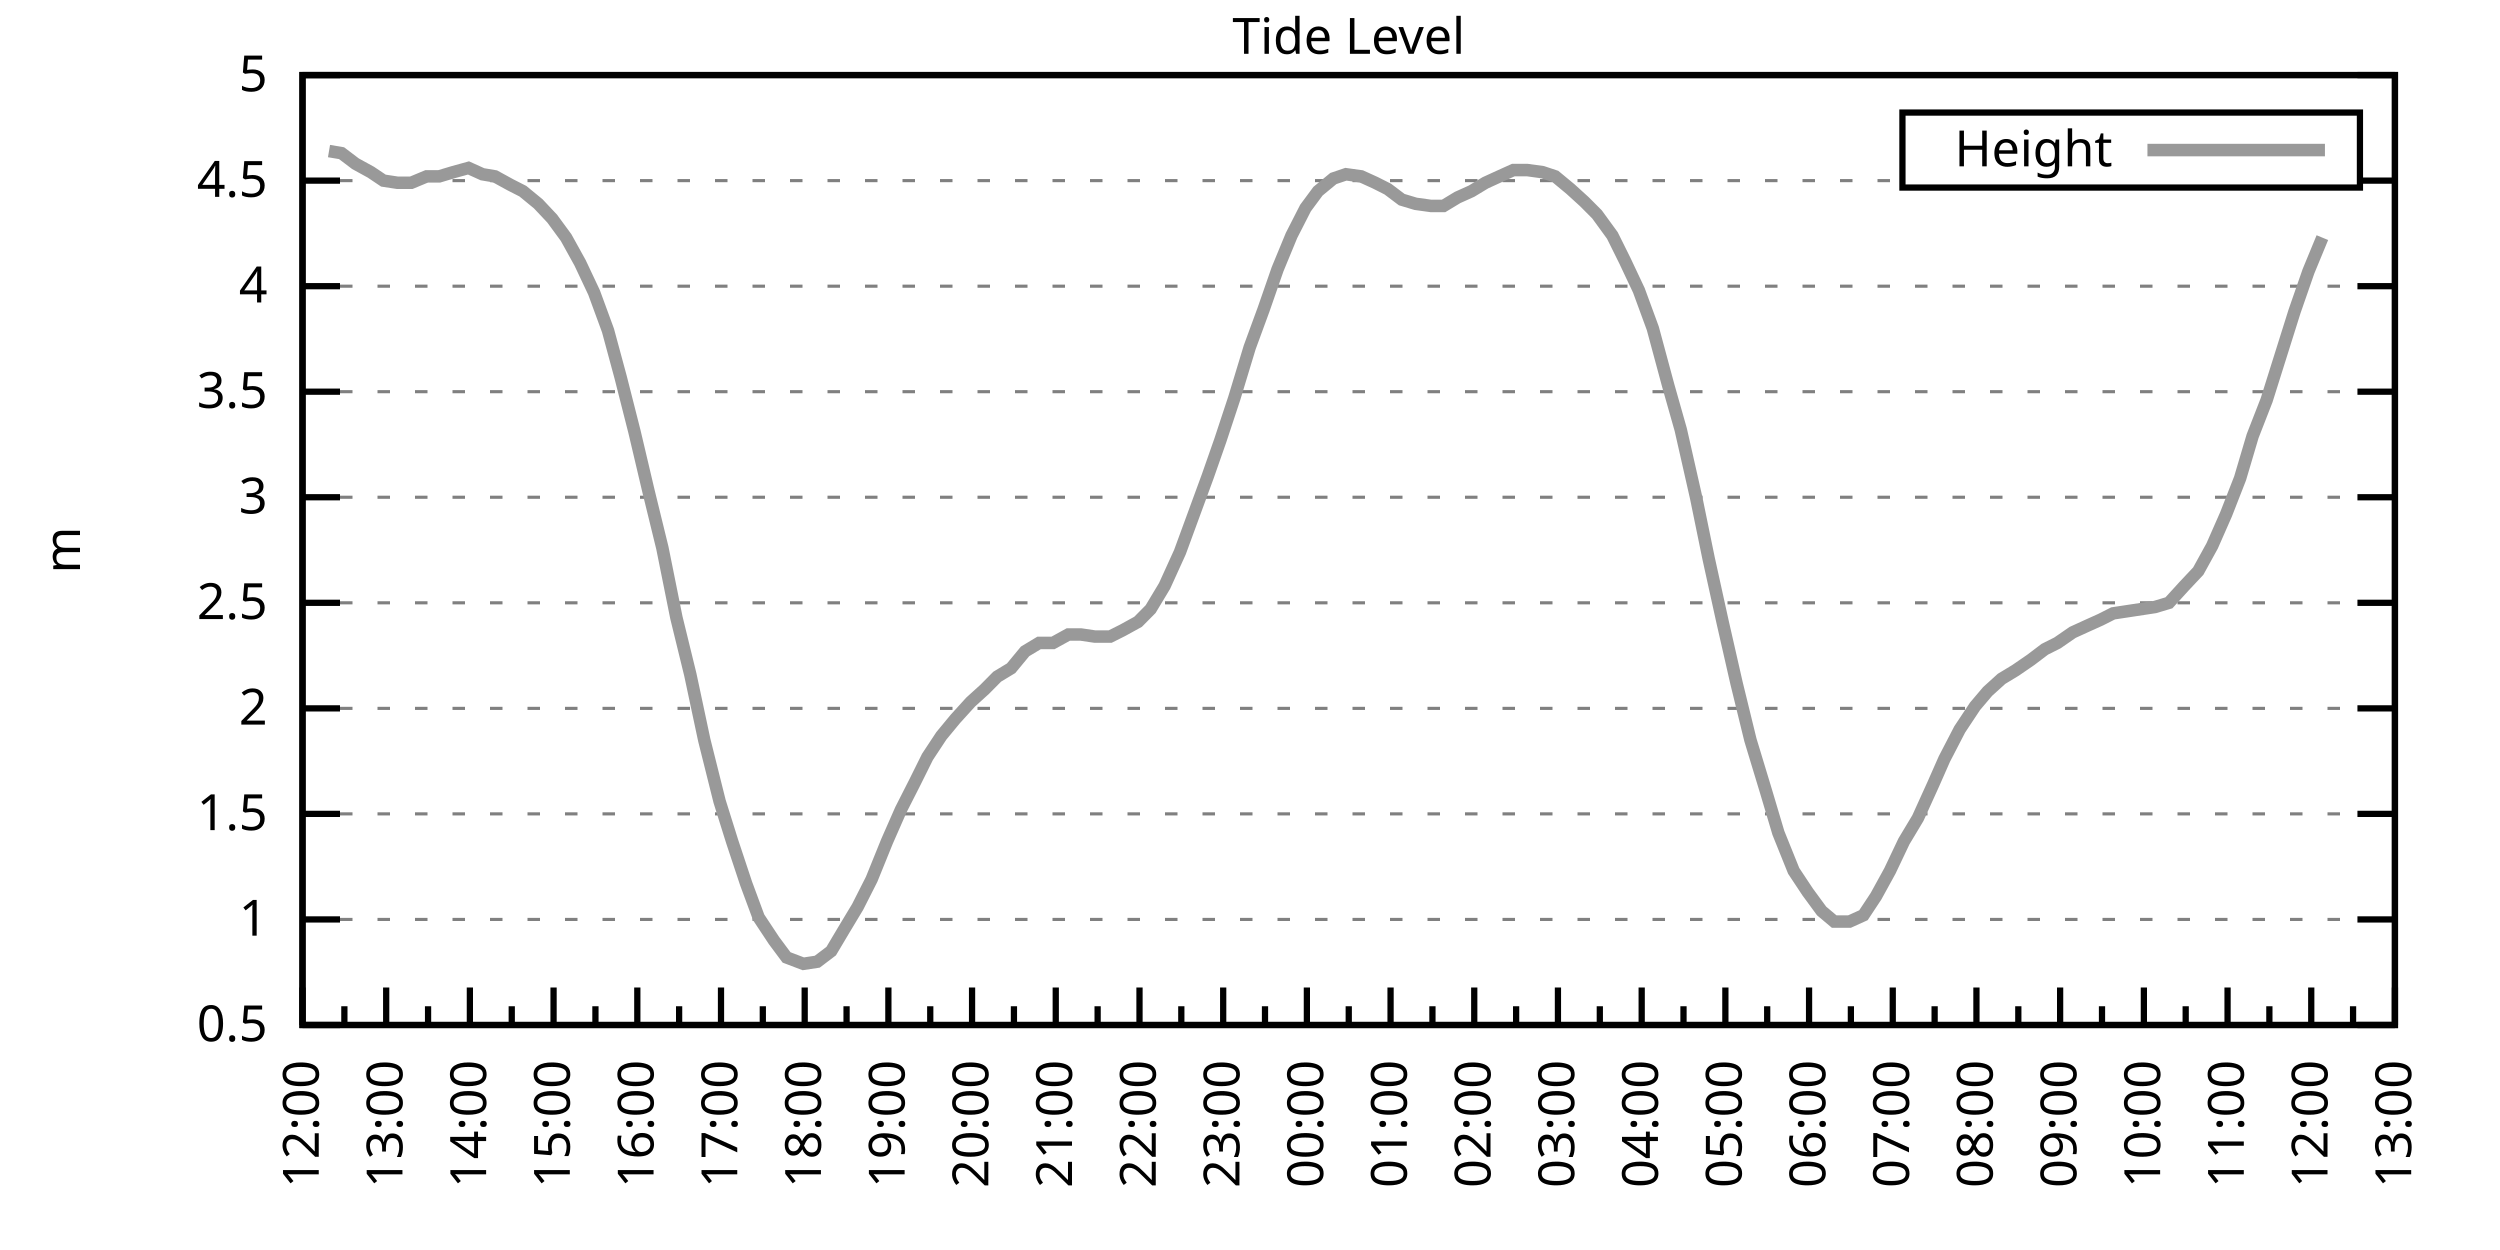
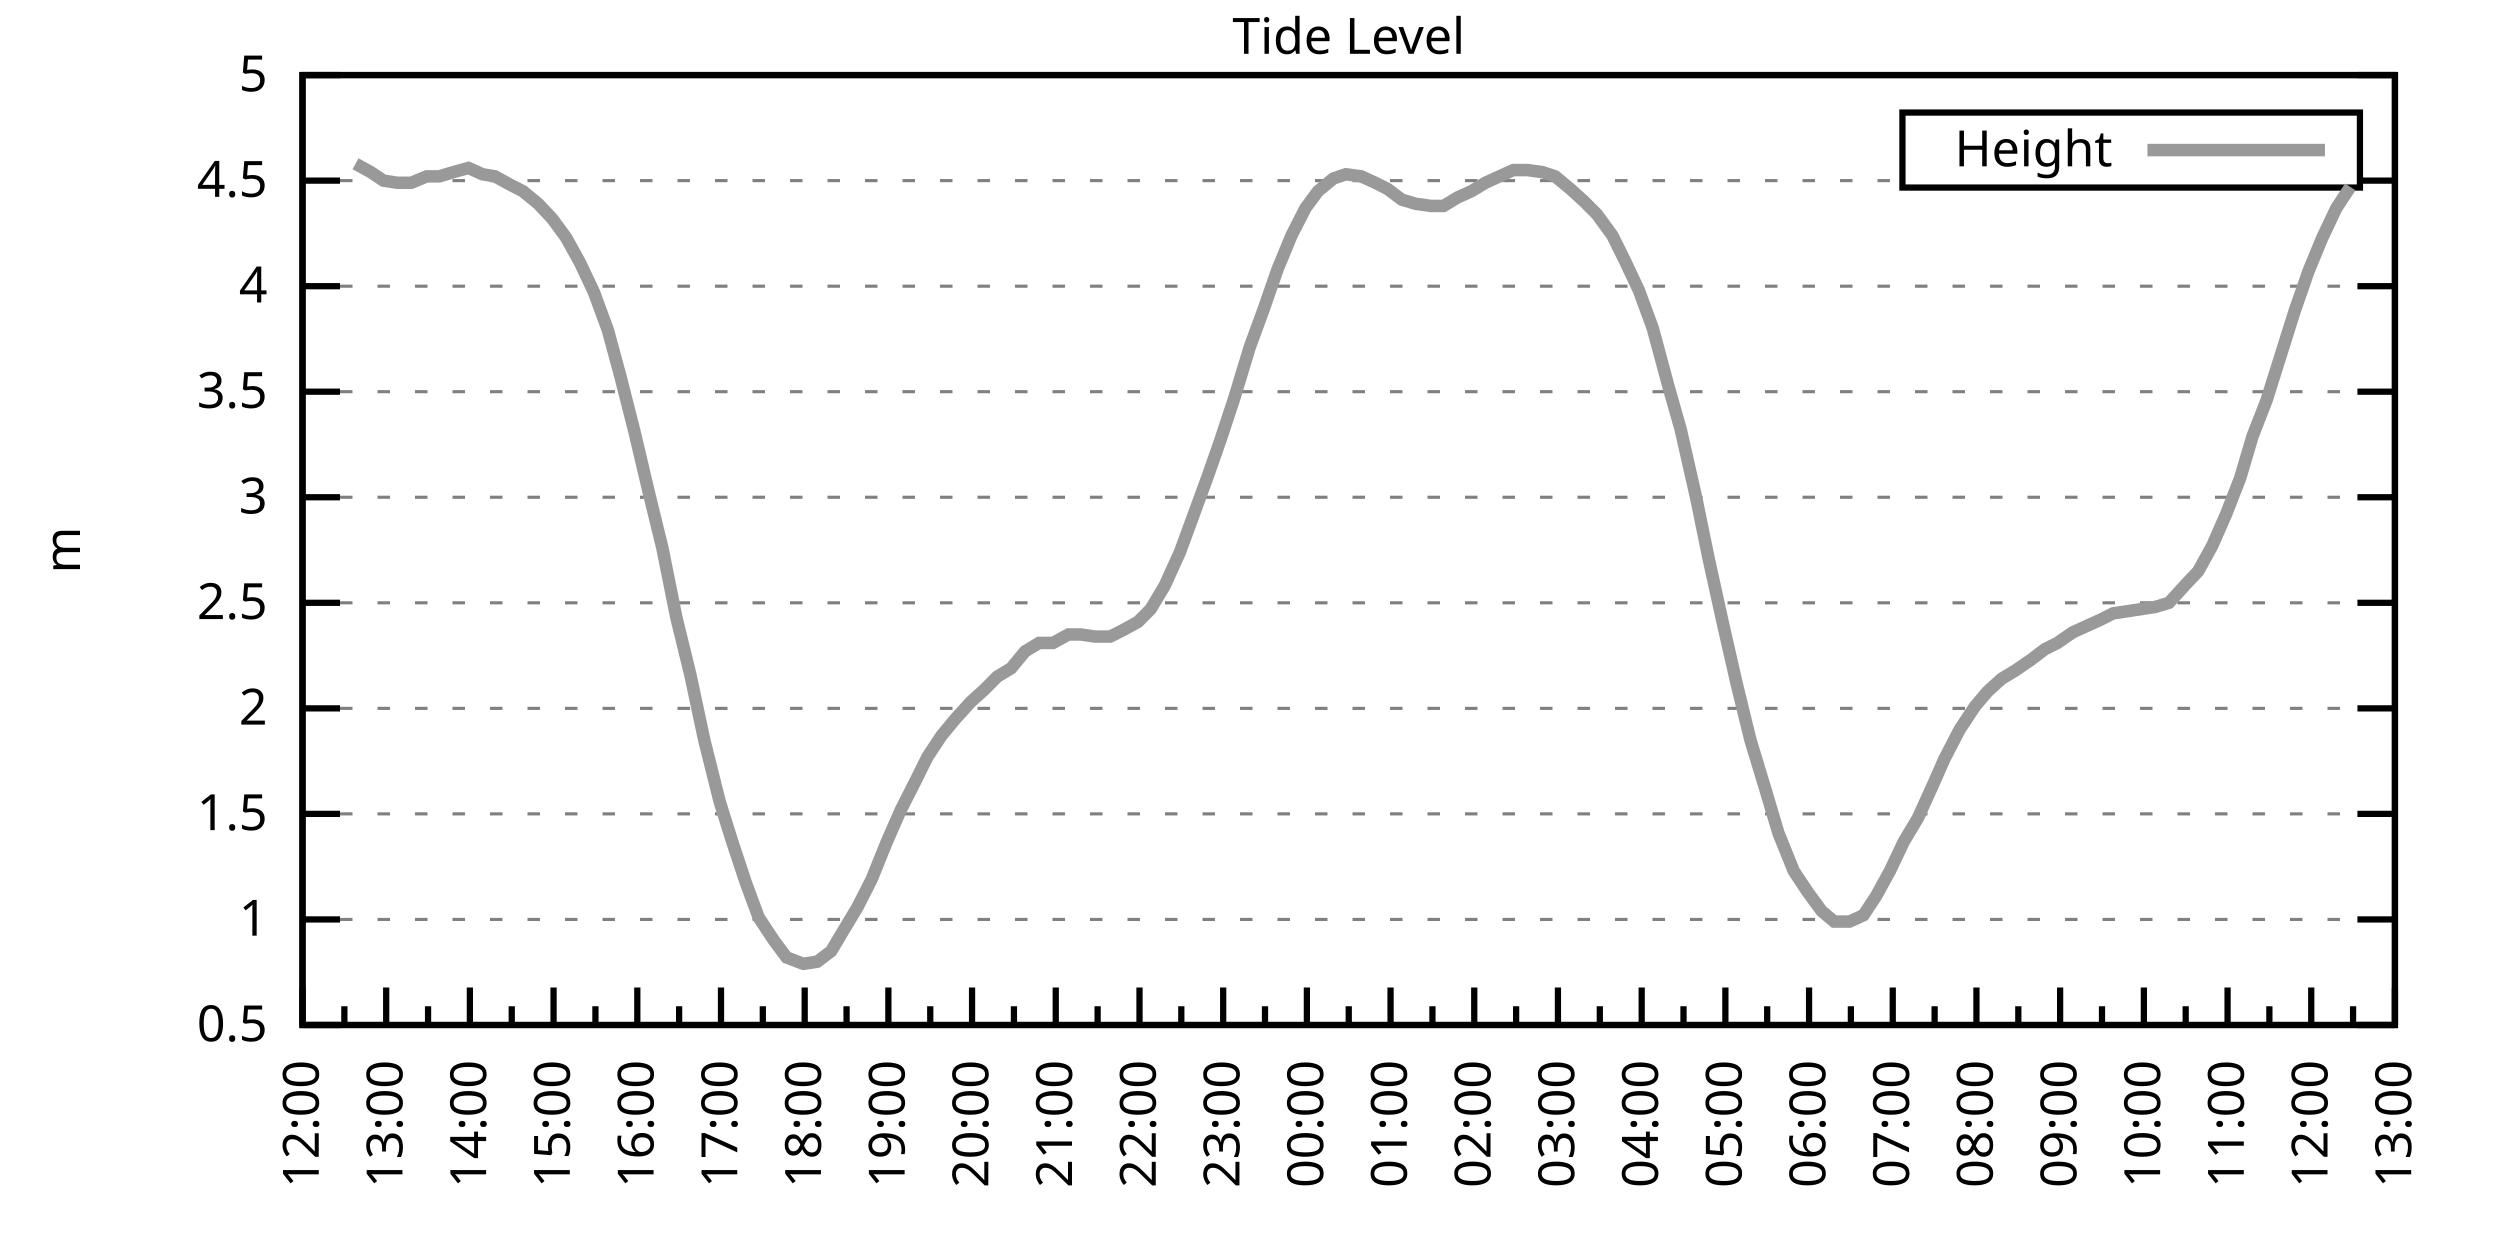
<svg xmlns="http://www.w3.org/2000/svg" xmlns:xlink="http://www.w3.org/1999/xlink" width="400" height="200" viewBox="0 0 400 200">
  <g id="gnuplot_canvas">
    <rect x="0" y="0" width="400" height="200" fill="none" />
    <defs>
      <circle id="gpDot" r="0.5" stroke-width="0.5" stroke="currentColor" />
      <path id="gpPt0" stroke-width="0.333" stroke="currentColor" d="M-1,0 h2 M0,-1 v2" />
      <path id="gpPt1" stroke-width="0.333" stroke="currentColor" d="M-1,-1 L1,1 M1,-1 L-1,1" />
      <path id="gpPt2" stroke-width="0.333" stroke="currentColor" d="M-1,0 L1,0 M0,-1 L0,1 M-1,-1 L1,1 M-1,1 L1,-1" />
      <rect id="gpPt3" stroke-width="0.333" stroke="currentColor" x="-1" y="-1" width="2" height="2" />
      <rect id="gpPt4" stroke-width="0.333" stroke="currentColor" fill="currentColor" x="-1" y="-1" width="2" height="2" />
      <circle id="gpPt5" stroke-width="0.333" stroke="currentColor" cx="0" cy="0" r="1" />
      <use xlink:href="#gpPt5" id="gpPt6" fill="currentColor" stroke="none" />
      <path id="gpPt7" stroke-width="0.333" stroke="currentColor" d="M0,-1.33 L-1.33,0.67 L1.33,0.67 z" />
      <use xlink:href="#gpPt7" id="gpPt8" fill="currentColor" stroke="none" />
      <use xlink:href="#gpPt7" id="gpPt9" stroke="currentColor" transform="rotate(180)" />
      <use xlink:href="#gpPt9" id="gpPt10" fill="currentColor" stroke="none" />
      <use xlink:href="#gpPt3" id="gpPt11" stroke="currentColor" transform="rotate(45)" />
      <use xlink:href="#gpPt11" id="gpPt12" fill="currentColor" stroke="none" />
      <path id="gpPt13" stroke-width="0.333" stroke="currentColor" d="M0,1.330 L1.265,0.411 L0.782,-1.067 L-0.782,-1.076 L-1.265,0.411 z" />
      <use xlink:href="#gpPt13" id="gpPt14" fill="currentColor" stroke="none" />
      <filter id="textbox" filterUnits="objectBoundingBox" x="0" y="0" height="1" width="1">
        <feFlood flood-color="white" flood-opacity="1" result="bgnd" />
        <feComposite in="SourceGraphic" in2="bgnd" operator="atop" />
      </filter>
      <filter id="greybox" filterUnits="objectBoundingBox" x="0" y="0" height="1" width="1">
        <feFlood flood-color="lightgrey" flood-opacity="1" result="grey" />
        <feComposite in="SourceGraphic" in2="grey" operator="atop" />
      </filter>
    </defs>
    <g fill="none" color="white" stroke="currentColor" stroke-width="1.00" stroke-linecap="butt" stroke-linejoin="miter">
</g>
    <g fill="none" color="black" stroke="currentColor" stroke-width="1.00" stroke-linecap="butt" stroke-linejoin="miter">
      <g stroke="none" shape-rendering="crispEdges">
        <polygon fill="rgb(255, 255, 255)" points="48.40,164.00 383.18,164.00 383.18,12.02 48.40,12.02 " />
      </g>
    </g>
    <g fill="none" color="black" stroke="currentColor" stroke-width="1.00" stroke-linecap="butt" stroke-linejoin="miter">
</g>
    <g fill="none" color="black" stroke="black" stroke-width="0.50" stroke-linecap="butt" stroke-linejoin="miter">
</g>
    <g fill="none" color="gray" stroke="currentColor" stroke-width="0.50" stroke-linecap="butt" stroke-linejoin="miter">
      <path stroke="gray" stroke-dasharray="2,4" class="gridline" d="M48.40,164.00 L383.19,164.00  " />
    </g>
    <g fill="none" color="gray" stroke="gray" stroke-width="1.00" stroke-linecap="butt" stroke-linejoin="miter">
</g>
    <g fill="none" color="black" stroke="currentColor" stroke-width="1.00" stroke-linecap="butt" stroke-linejoin="miter">
      <path stroke="black" d="M48.40,164.00 L54.40,164.00 M383.19,164.00 L377.19,164.00  " />
      <g transform="translate(42.80,166.60)" stroke="none" fill="black" font-family="Sans" font-size="8.00" text-anchor="end">
        <text>
          <tspan font-family="Sans"> 0.5</tspan>
        </text>
      </g>
    </g>
    <g fill="none" color="black" stroke="currentColor" stroke-width="1.00" stroke-linecap="butt" stroke-linejoin="miter">
</g>
    <g fill="none" color="black" stroke="black" stroke-width="0.50" stroke-linecap="butt" stroke-linejoin="miter">
</g>
    <g fill="none" color="gray" stroke="currentColor" stroke-width="0.50" stroke-linecap="butt" stroke-linejoin="miter">
      <path stroke="gray" stroke-dasharray="2,4" class="gridline" d="M48.40,147.11 L383.19,147.11  " />
    </g>
    <g fill="none" color="gray" stroke="gray" stroke-width="1.00" stroke-linecap="butt" stroke-linejoin="miter">
</g>
    <g fill="none" color="black" stroke="currentColor" stroke-width="1.00" stroke-linecap="butt" stroke-linejoin="miter">
      <path stroke="black" d="M48.40,147.11 L54.40,147.11 M383.19,147.11 L377.19,147.11  " />
      <g transform="translate(42.80,149.71)" stroke="none" fill="black" font-family="Sans" font-size="8.00" text-anchor="end">
        <text>
          <tspan font-family="Sans"> 1</tspan>
        </text>
      </g>
    </g>
    <g fill="none" color="black" stroke="currentColor" stroke-width="1.00" stroke-linecap="butt" stroke-linejoin="miter">
</g>
    <g fill="none" color="black" stroke="black" stroke-width="0.50" stroke-linecap="butt" stroke-linejoin="miter">
</g>
    <g fill="none" color="gray" stroke="currentColor" stroke-width="0.50" stroke-linecap="butt" stroke-linejoin="miter">
      <path stroke="gray" stroke-dasharray="2,4" class="gridline" d="M48.40,130.22 L383.19,130.22  " />
    </g>
    <g fill="none" color="gray" stroke="gray" stroke-width="1.00" stroke-linecap="butt" stroke-linejoin="miter">
</g>
    <g fill="none" color="black" stroke="currentColor" stroke-width="1.00" stroke-linecap="butt" stroke-linejoin="miter">
      <path stroke="black" d="M48.40,130.22 L54.40,130.22 M383.19,130.22 L377.19,130.22  " />
      <g transform="translate(42.80,132.82)" stroke="none" fill="black" font-family="Sans" font-size="8.00" text-anchor="end">
        <text>
          <tspan font-family="Sans"> 1.5</tspan>
        </text>
      </g>
    </g>
    <g fill="none" color="black" stroke="currentColor" stroke-width="1.00" stroke-linecap="butt" stroke-linejoin="miter">
</g>
    <g fill="none" color="black" stroke="black" stroke-width="0.50" stroke-linecap="butt" stroke-linejoin="miter">
</g>
    <g fill="none" color="gray" stroke="currentColor" stroke-width="0.50" stroke-linecap="butt" stroke-linejoin="miter">
      <path stroke="gray" stroke-dasharray="2,4" class="gridline" d="M48.40,113.34 L383.19,113.34  " />
    </g>
    <g fill="none" color="gray" stroke="gray" stroke-width="1.00" stroke-linecap="butt" stroke-linejoin="miter">
</g>
    <g fill="none" color="black" stroke="currentColor" stroke-width="1.00" stroke-linecap="butt" stroke-linejoin="miter">
      <path stroke="black" d="M48.40,113.34 L54.40,113.34 M383.19,113.34 L377.19,113.34  " />
      <g transform="translate(42.80,115.94)" stroke="none" fill="black" font-family="Sans" font-size="8.00" text-anchor="end">
        <text>
          <tspan font-family="Sans"> 2</tspan>
        </text>
      </g>
    </g>
    <g fill="none" color="black" stroke="currentColor" stroke-width="1.00" stroke-linecap="butt" stroke-linejoin="miter">
</g>
    <g fill="none" color="black" stroke="black" stroke-width="0.50" stroke-linecap="butt" stroke-linejoin="miter">
</g>
    <g fill="none" color="gray" stroke="currentColor" stroke-width="0.50" stroke-linecap="butt" stroke-linejoin="miter">
      <path stroke="gray" stroke-dasharray="2,4" class="gridline" d="M48.40,96.45 L383.19,96.45  " />
    </g>
    <g fill="none" color="gray" stroke="gray" stroke-width="1.00" stroke-linecap="butt" stroke-linejoin="miter">
</g>
    <g fill="none" color="black" stroke="currentColor" stroke-width="1.00" stroke-linecap="butt" stroke-linejoin="miter">
      <path stroke="black" d="M48.40,96.45 L54.40,96.45 M383.19,96.45 L377.19,96.45  " />
      <g transform="translate(42.80,99.05)" stroke="none" fill="black" font-family="Sans" font-size="8.00" text-anchor="end">
        <text>
          <tspan font-family="Sans"> 2.5</tspan>
        </text>
      </g>
    </g>
    <g fill="none" color="black" stroke="currentColor" stroke-width="1.00" stroke-linecap="butt" stroke-linejoin="miter">
</g>
    <g fill="none" color="black" stroke="black" stroke-width="0.50" stroke-linecap="butt" stroke-linejoin="miter">
</g>
    <g fill="none" color="gray" stroke="currentColor" stroke-width="0.50" stroke-linecap="butt" stroke-linejoin="miter">
      <path stroke="gray" stroke-dasharray="2,4" class="gridline" d="M48.40,79.56 L383.19,79.56  " />
    </g>
    <g fill="none" color="gray" stroke="gray" stroke-width="1.00" stroke-linecap="butt" stroke-linejoin="miter">
</g>
    <g fill="none" color="black" stroke="currentColor" stroke-width="1.00" stroke-linecap="butt" stroke-linejoin="miter">
      <path stroke="black" d="M48.40,79.56 L54.40,79.56 M383.19,79.56 L377.19,79.56  " />
      <g transform="translate(42.80,82.16)" stroke="none" fill="black" font-family="Sans" font-size="8.00" text-anchor="end">
        <text>
          <tspan font-family="Sans"> 3</tspan>
        </text>
      </g>
    </g>
    <g fill="none" color="black" stroke="currentColor" stroke-width="1.00" stroke-linecap="butt" stroke-linejoin="miter">
</g>
    <g fill="none" color="black" stroke="black" stroke-width="0.50" stroke-linecap="butt" stroke-linejoin="miter">
</g>
    <g fill="none" color="gray" stroke="currentColor" stroke-width="0.50" stroke-linecap="butt" stroke-linejoin="miter">
      <path stroke="gray" stroke-dasharray="2,4" class="gridline" d="M48.40,62.67 L383.19,62.67  " />
    </g>
    <g fill="none" color="gray" stroke="gray" stroke-width="1.00" stroke-linecap="butt" stroke-linejoin="miter">
</g>
    <g fill="none" color="black" stroke="currentColor" stroke-width="1.00" stroke-linecap="butt" stroke-linejoin="miter">
      <path stroke="black" d="M48.40,62.67 L54.40,62.67 M383.19,62.67 L377.19,62.67  " />
      <g transform="translate(42.80,65.27)" stroke="none" fill="black" font-family="Sans" font-size="8.00" text-anchor="end">
        <text>
          <tspan font-family="Sans"> 3.5</tspan>
        </text>
      </g>
    </g>
    <g fill="none" color="black" stroke="currentColor" stroke-width="1.00" stroke-linecap="butt" stroke-linejoin="miter">
</g>
    <g fill="none" color="black" stroke="black" stroke-width="0.50" stroke-linecap="butt" stroke-linejoin="miter">
</g>
    <g fill="none" color="gray" stroke="currentColor" stroke-width="0.50" stroke-linecap="butt" stroke-linejoin="miter">
      <path stroke="gray" stroke-dasharray="2,4" class="gridline" d="M48.40,45.79 L383.19,45.79  " />
    </g>
    <g fill="none" color="gray" stroke="gray" stroke-width="1.00" stroke-linecap="butt" stroke-linejoin="miter">
</g>
    <g fill="none" color="black" stroke="currentColor" stroke-width="1.00" stroke-linecap="butt" stroke-linejoin="miter">
      <path stroke="black" d="M48.40,45.79 L54.40,45.79 M383.19,45.79 L377.19,45.79  " />
      <g transform="translate(42.80,48.39)" stroke="none" fill="black" font-family="Sans" font-size="8.00" text-anchor="end">
        <text>
          <tspan font-family="Sans"> 4</tspan>
        </text>
      </g>
    </g>
    <g fill="none" color="black" stroke="currentColor" stroke-width="1.00" stroke-linecap="butt" stroke-linejoin="miter">
</g>
    <g fill="none" color="black" stroke="black" stroke-width="0.50" stroke-linecap="butt" stroke-linejoin="miter">
</g>
    <g fill="none" color="gray" stroke="currentColor" stroke-width="0.50" stroke-linecap="butt" stroke-linejoin="miter">
      <path stroke="gray" stroke-dasharray="2,4" class="gridline" d="M48.40,28.90 L304.39,28.90 M377.59,28.90 L383.19,28.90  " />
    </g>
    <g fill="none" color="gray" stroke="gray" stroke-width="1.00" stroke-linecap="butt" stroke-linejoin="miter">
</g>
    <g fill="none" color="black" stroke="currentColor" stroke-width="1.00" stroke-linecap="butt" stroke-linejoin="miter">
      <path stroke="black" d="M48.40,28.90 L54.40,28.90 M383.19,28.90 L377.19,28.90  " />
      <g transform="translate(42.80,31.50)" stroke="none" fill="black" font-family="Sans" font-size="8.00" text-anchor="end">
        <text>
          <tspan font-family="Sans"> 4.5</tspan>
        </text>
      </g>
    </g>
    <g fill="none" color="black" stroke="currentColor" stroke-width="1.00" stroke-linecap="butt" stroke-linejoin="miter">
</g>
    <g fill="none" color="black" stroke="black" stroke-width="0.50" stroke-linecap="butt" stroke-linejoin="miter">
</g>
    <g fill="none" color="gray" stroke="currentColor" stroke-width="0.50" stroke-linecap="butt" stroke-linejoin="miter">
      <path stroke="gray" stroke-dasharray="2,4" class="gridline" d="M48.40,12.01 L383.19,12.01  " />
    </g>
    <g fill="none" color="gray" stroke="gray" stroke-width="1.00" stroke-linecap="butt" stroke-linejoin="miter">
</g>
    <g fill="none" color="black" stroke="currentColor" stroke-width="1.00" stroke-linecap="butt" stroke-linejoin="miter">
      <path stroke="black" d="M48.40,12.01 L54.40,12.01 M383.19,12.01 L377.19,12.01  " />
      <g transform="translate(42.80,14.61)" stroke="none" fill="black" font-family="Sans" font-size="8.00" text-anchor="end">
        <text>
          <tspan font-family="Sans"> 5</tspan>
        </text>
      </g>
    </g>
    <g fill="none" color="black" stroke="currentColor" stroke-width="1.00" stroke-linecap="butt" stroke-linejoin="miter">
      <path stroke="black" d="M48.40,164.00 L48.40,158.00  " />
      <g transform="translate(51.00,169.60) rotate(270)" stroke="none" fill="black" font-family="Sans" font-size="8.00" text-anchor="end">
        <text>
          <tspan font-family="Sans">12:00</tspan>
        </text>
      </g>
    </g>
    <g fill="none" color="black" stroke="currentColor" stroke-width="1.00" stroke-linecap="butt" stroke-linejoin="miter">
      <path stroke="black" d="M55.10,164.00 L55.10,161.00 M61.79,164.00 L61.79,158.00  " />
      <g transform="translate(64.39,169.60) rotate(270)" stroke="none" fill="black" font-family="Sans" font-size="8.00" text-anchor="end">
        <text>
          <tspan font-family="Sans">13:00</tspan>
        </text>
      </g>
    </g>
    <g fill="none" color="black" stroke="currentColor" stroke-width="1.00" stroke-linecap="butt" stroke-linejoin="miter">
      <path stroke="black" d="M68.49,164.00 L68.49,161.00 M75.18,164.00 L75.18,158.00  " />
      <g transform="translate(77.78,169.60) rotate(270)" stroke="none" fill="black" font-family="Sans" font-size="8.00" text-anchor="end">
        <text>
          <tspan font-family="Sans">14:00</tspan>
        </text>
      </g>
    </g>
    <g fill="none" color="black" stroke="currentColor" stroke-width="1.00" stroke-linecap="butt" stroke-linejoin="miter">
      <path stroke="black" d="M81.88,164.00 L81.88,161.00 M88.57,164.00 L88.57,158.00  " />
      <g transform="translate(91.17,169.60) rotate(270)" stroke="none" fill="black" font-family="Sans" font-size="8.00" text-anchor="end">
        <text>
          <tspan font-family="Sans">15:00</tspan>
        </text>
      </g>
    </g>
    <g fill="none" color="black" stroke="currentColor" stroke-width="1.00" stroke-linecap="butt" stroke-linejoin="miter">
      <path stroke="black" d="M95.27,164.00 L95.27,161.00 M101.97,164.00 L101.97,158.00  " />
      <g transform="translate(104.57,169.60) rotate(270)" stroke="none" fill="black" font-family="Sans" font-size="8.00" text-anchor="end">
        <text>
          <tspan font-family="Sans">16:00</tspan>
        </text>
      </g>
    </g>
    <g fill="none" color="black" stroke="currentColor" stroke-width="1.00" stroke-linecap="butt" stroke-linejoin="miter">
      <path stroke="black" d="M108.66,164.00 L108.66,161.00 M115.36,164.00 L115.36,158.00  " />
      <g transform="translate(117.96,169.60) rotate(270)" stroke="none" fill="black" font-family="Sans" font-size="8.00" text-anchor="end">
        <text>
          <tspan font-family="Sans">17:00</tspan>
        </text>
      </g>
    </g>
    <g fill="none" color="black" stroke="currentColor" stroke-width="1.00" stroke-linecap="butt" stroke-linejoin="miter">
      <path stroke="black" d="M122.05,164.00 L122.05,161.00 M128.75,164.00 L128.75,158.00  " />
      <g transform="translate(131.35,169.60) rotate(270)" stroke="none" fill="black" font-family="Sans" font-size="8.00" text-anchor="end">
        <text>
          <tspan font-family="Sans">18:00</tspan>
        </text>
      </g>
    </g>
    <g fill="none" color="black" stroke="currentColor" stroke-width="1.00" stroke-linecap="butt" stroke-linejoin="miter">
      <path stroke="black" d="M135.45,164.00 L135.45,161.00 M142.14,164.00 L142.14,158.00  " />
      <g transform="translate(144.74,169.60) rotate(270)" stroke="none" fill="black" font-family="Sans" font-size="8.00" text-anchor="end">
        <text>
          <tspan font-family="Sans">19:00</tspan>
        </text>
      </g>
    </g>
    <g fill="none" color="black" stroke="currentColor" stroke-width="1.00" stroke-linecap="butt" stroke-linejoin="miter">
      <path stroke="black" d="M148.84,164.00 L148.84,161.00 M155.53,164.00 L155.53,158.00  " />
      <g transform="translate(158.13,169.60) rotate(270)" stroke="none" fill="black" font-family="Sans" font-size="8.00" text-anchor="end">
        <text>
          <tspan font-family="Sans">20:00</tspan>
        </text>
      </g>
    </g>
    <g fill="none" color="black" stroke="currentColor" stroke-width="1.00" stroke-linecap="butt" stroke-linejoin="miter">
      <path stroke="black" d="M162.23,164.00 L162.23,161.00 M168.92,164.00 L168.92,158.00  " />
      <g transform="translate(171.52,169.60) rotate(270)" stroke="none" fill="black" font-family="Sans" font-size="8.00" text-anchor="end">
        <text>
          <tspan font-family="Sans">21:00</tspan>
        </text>
      </g>
    </g>
    <g fill="none" color="black" stroke="currentColor" stroke-width="1.00" stroke-linecap="butt" stroke-linejoin="miter">
      <path stroke="black" d="M175.62,164.00 L175.62,161.00 M182.32,164.00 L182.32,158.00  " />
      <g transform="translate(184.92,169.60) rotate(270)" stroke="none" fill="black" font-family="Sans" font-size="8.00" text-anchor="end">
        <text>
          <tspan font-family="Sans">22:00</tspan>
        </text>
      </g>
    </g>
    <g fill="none" color="black" stroke="currentColor" stroke-width="1.00" stroke-linecap="butt" stroke-linejoin="miter">
      <path stroke="black" d="M189.01,164.00 L189.01,161.00 M195.71,164.00 L195.71,158.00  " />
      <g transform="translate(198.31,169.60) rotate(270)" stroke="none" fill="black" font-family="Sans" font-size="8.00" text-anchor="end">
        <text>
          <tspan font-family="Sans">23:00</tspan>
        </text>
      </g>
    </g>
    <g fill="none" color="black" stroke="currentColor" stroke-width="1.00" stroke-linecap="butt" stroke-linejoin="miter">
      <path stroke="black" d="M202.40,164.00 L202.40,161.00 M209.10,164.00 L209.10,158.00  " />
      <g transform="translate(211.70,169.60) rotate(270)" stroke="none" fill="black" font-family="Sans" font-size="8.00" text-anchor="end">
        <text>
          <tspan font-family="Sans">00:00</tspan>
        </text>
      </g>
    </g>
    <g fill="none" color="black" stroke="currentColor" stroke-width="1.00" stroke-linecap="butt" stroke-linejoin="miter">
      <path stroke="black" d="M215.80,164.00 L215.80,161.00 M222.49,164.00 L222.49,158.00  " />
      <g transform="translate(225.09,169.60) rotate(270)" stroke="none" fill="black" font-family="Sans" font-size="8.00" text-anchor="end">
        <text>
          <tspan font-family="Sans">01:00</tspan>
        </text>
      </g>
    </g>
    <g fill="none" color="black" stroke="currentColor" stroke-width="1.00" stroke-linecap="butt" stroke-linejoin="miter">
      <path stroke="black" d="M229.19,164.00 L229.19,161.00 M235.88,164.00 L235.88,158.00  " />
      <g transform="translate(238.48,169.60) rotate(270)" stroke="none" fill="black" font-family="Sans" font-size="8.00" text-anchor="end">
        <text>
          <tspan font-family="Sans">02:00</tspan>
        </text>
      </g>
    </g>
    <g fill="none" color="black" stroke="currentColor" stroke-width="1.00" stroke-linecap="butt" stroke-linejoin="miter">
      <path stroke="black" d="M242.58,164.00 L242.58,161.00 M249.27,164.00 L249.27,158.00  " />
      <g transform="translate(251.87,169.60) rotate(270)" stroke="none" fill="black" font-family="Sans" font-size="8.00" text-anchor="end">
        <text>
          <tspan font-family="Sans">03:00</tspan>
        </text>
      </g>
    </g>
    <g fill="none" color="black" stroke="currentColor" stroke-width="1.00" stroke-linecap="butt" stroke-linejoin="miter">
      <path stroke="black" d="M255.97,164.00 L255.97,161.00 M262.67,164.00 L262.67,158.00  " />
      <g transform="translate(265.27,169.60) rotate(270)" stroke="none" fill="black" font-family="Sans" font-size="8.00" text-anchor="end">
        <text>
          <tspan font-family="Sans">04:00</tspan>
        </text>
      </g>
    </g>
    <g fill="none" color="black" stroke="currentColor" stroke-width="1.00" stroke-linecap="butt" stroke-linejoin="miter">
      <path stroke="black" d="M269.36,164.00 L269.36,161.00 M276.06,164.00 L276.06,158.00  " />
      <g transform="translate(278.66,169.60) rotate(270)" stroke="none" fill="black" font-family="Sans" font-size="8.00" text-anchor="end">
        <text>
          <tspan font-family="Sans">05:00</tspan>
        </text>
      </g>
    </g>
    <g fill="none" color="black" stroke="currentColor" stroke-width="1.00" stroke-linecap="butt" stroke-linejoin="miter">
      <path stroke="black" d="M282.75,164.00 L282.75,161.00 M289.45,164.00 L289.45,158.00  " />
      <g transform="translate(292.05,169.60) rotate(270)" stroke="none" fill="black" font-family="Sans" font-size="8.00" text-anchor="end">
        <text>
          <tspan font-family="Sans">06:00</tspan>
        </text>
      </g>
    </g>
    <g fill="none" color="black" stroke="currentColor" stroke-width="1.00" stroke-linecap="butt" stroke-linejoin="miter">
      <path stroke="black" d="M296.14,164.00 L296.14,161.00 M302.84,164.00 L302.84,158.00  " />
      <g transform="translate(305.44,169.60) rotate(270)" stroke="none" fill="black" font-family="Sans" font-size="8.00" text-anchor="end">
        <text>
          <tspan font-family="Sans">07:00</tspan>
        </text>
      </g>
    </g>
    <g fill="none" color="black" stroke="currentColor" stroke-width="1.00" stroke-linecap="butt" stroke-linejoin="miter">
      <path stroke="black" d="M309.54,164.00 L309.54,161.00 M316.23,164.00 L316.23,158.00  " />
      <g transform="translate(318.83,169.60) rotate(270)" stroke="none" fill="black" font-family="Sans" font-size="8.00" text-anchor="end">
        <text>
          <tspan font-family="Sans">08:00</tspan>
        </text>
      </g>
    </g>
    <g fill="none" color="black" stroke="currentColor" stroke-width="1.00" stroke-linecap="butt" stroke-linejoin="miter">
      <path stroke="black" d="M322.93,164.00 L322.93,161.00 M329.62,164.00 L329.62,158.00  " />
      <g transform="translate(332.22,169.60) rotate(270)" stroke="none" fill="black" font-family="Sans" font-size="8.00" text-anchor="end">
        <text>
          <tspan font-family="Sans">09:00</tspan>
        </text>
      </g>
    </g>
    <g fill="none" color="black" stroke="currentColor" stroke-width="1.00" stroke-linecap="butt" stroke-linejoin="miter">
      <path stroke="black" d="M336.32,164.00 L336.32,161.00 M343.02,164.00 L343.02,158.00  " />
      <g transform="translate(345.62,169.60) rotate(270)" stroke="none" fill="black" font-family="Sans" font-size="8.00" text-anchor="end">
        <text>
          <tspan font-family="Sans">10:00</tspan>
        </text>
      </g>
    </g>
    <g fill="none" color="black" stroke="currentColor" stroke-width="1.00" stroke-linecap="butt" stroke-linejoin="miter">
      <path stroke="black" d="M349.71,164.00 L349.71,161.00 M356.41,164.00 L356.41,158.00  " />
      <g transform="translate(359.01,169.60) rotate(270)" stroke="none" fill="black" font-family="Sans" font-size="8.00" text-anchor="end">
        <text>
          <tspan font-family="Sans">11:00</tspan>
        </text>
      </g>
    </g>
    <g fill="none" color="black" stroke="currentColor" stroke-width="1.00" stroke-linecap="butt" stroke-linejoin="miter">
      <path stroke="black" d="M363.10,164.00 L363.10,161.00 M369.80,164.00 L369.80,158.00  " />
      <g transform="translate(372.40,169.60) rotate(270)" stroke="none" fill="black" font-family="Sans" font-size="8.00" text-anchor="end">
        <text>
          <tspan font-family="Sans">12:00</tspan>
        </text>
      </g>
    </g>
    <g fill="none" color="black" stroke="currentColor" stroke-width="1.00" stroke-linecap="butt" stroke-linejoin="miter">
      <path stroke="black" d="M376.49,164.00 L376.49,161.00 M383.19,164.00 L383.19,158.00  " />
      <g transform="translate(385.79,169.60) rotate(270)" stroke="none" fill="black" font-family="Sans" font-size="8.00" text-anchor="end">
        <text>
          <tspan font-family="Sans">13:00</tspan>
        </text>
      </g>
    </g>
    <g fill="none" color="black" stroke="currentColor" stroke-width="1.00" stroke-linecap="butt" stroke-linejoin="miter">
</g>
    <g fill="none" color="black" stroke="currentColor" stroke-width="1.00" stroke-linecap="butt" stroke-linejoin="miter">
      <path stroke="black" d="M48.40,12.01 L48.40,164.00 L383.19,164.00 L383.19,12.01 L48.40,12.01 Z  " />
    </g>
    <g fill="none" color="black" stroke="currentColor" stroke-width="1.00" stroke-linecap="butt" stroke-linejoin="miter">
      <g transform="translate(12.80,88.01) rotate(270)" stroke="none" fill="black" font-family="Sans" font-size="8.00" text-anchor="middle">
        <text>
          <tspan font-family="Sans">m</tspan>
        </text>
      </g>
    </g>
    <g fill="none" color="black" stroke="currentColor" stroke-width="1.00" stroke-linecap="butt" stroke-linejoin="miter">
</g>
    <g fill="none" color="black" stroke="currentColor" stroke-width="1.00" stroke-linecap="butt" stroke-linejoin="miter">
      <path stroke="black" d="M304.39,30.01 L304.39,18.01 L377.59,18.01 L377.59,30.01 L304.39,30.01 Z  " />
    </g>
    <g id="Tide_level_plot_1">
      <g fill="none" color="white" stroke="black" stroke-width="2.00" stroke-linecap="butt" stroke-linejoin="miter">
</g>
      <g fill="none" color="black" stroke="currentColor" stroke-width="2.00" stroke-linecap="butt" stroke-linejoin="miter">
        <g transform="translate(337.99,26.61)" stroke="none" fill="black" font-family="Sans" font-size="8.00" text-anchor="end">
          <text>
            <tspan font-family="Sans">Height</tspan>
          </text>
        </g>
      </g>
      <g fill="none" color="black" stroke="currentColor" stroke-width="2.00" stroke-linecap="butt" stroke-linejoin="miter">
-         <path stroke="rgb(153, 153, 153)" d="M343.59,24.01 L371.99,24.01 M52.64,24.17 L54.65,24.51 L56.88,26.20 L59.34,27.55 L61.35,28.90 L63.58,29.24   L65.81,29.24 L68.26,28.22 L70.27,28.22 L72.50,27.55 L74.96,26.87 L77.19,27.88 L79.20,28.22 L81.66,29.57   L83.66,30.59 L86.12,32.61 L88.35,34.98 L90.58,38.02 L92.82,42.07 L95.05,46.80 L97.28,52.88 L99.29,60.31   L101.52,69.09 L103.75,78.55 L105.98,87.67 L108.22,98.81 L110.45,107.93 L112.68,118.40 L115.13,128.20 L117.14,134.62   L119.38,141.37 L121.38,146.77 L123.84,150.49 L125.85,153.19 L128.53,154.21 L130.76,153.87 L132.99,152.18 L135.00,148.80   L137.23,145.09 L139.46,140.69 L141.92,134.62 L144.15,129.55 L146.38,125.16 L148.39,121.11 L150.62,117.73 L152.85,115.03   L155.31,112.32 L157.54,110.30 L159.55,108.27 L161.78,106.92 L164.01,104.22 L166.25,102.87 L168.48,102.87 L170.93,101.52   L172.94,101.52 L175.17,101.85 L177.63,101.85 L179.64,100.84 L182.09,99.49 L184.10,97.46 L186.33,93.75 L188.79,88.34   L191.02,82.26 L193.25,76.18 L195.26,70.44 L197.49,63.69 L199.95,55.58 L202.18,49.50 L204.41,43.08 L206.64,37.68   L208.88,33.29 L210.88,30.59 L213.34,28.56 L215.35,27.88 L217.80,28.22 L220.04,29.24 L222.04,30.25 L224.28,31.94   L226.51,32.61 L228.96,32.95 L230.97,32.95 L233.20,31.60 L235.44,30.59 L237.67,29.24 L239.90,28.22 L242.13,27.21   L244.36,27.21 L246.82,27.55 L248.83,28.22 L251.28,30.25 L253.51,32.28 L255.52,34.30 L257.98,37.68 L259.99,41.73   L262.22,46.46 L264.45,52.54 L266.91,61.66 L268.92,68.75 L271.37,79.56 L273.38,89.36 L275.61,99.49 L277.84,109.28   L280.07,118.40 L282.53,126.51 L284.54,133.26 L286.99,139.34 L289.23,142.72 L291.46,145.76 L293.47,147.45 L295.92,147.45   L298.15,146.44 L300.16,143.40 L302.39,139.34 L304.63,134.62 L306.86,130.90 L309.31,125.50 L311.10,121.44 L313.55,116.71   L316.01,113.00 L318.02,110.63 L320.25,108.61 L322.48,107.26 L324.94,105.57 L327.17,103.88 L329.18,102.87 L331.63,101.18   L333.86,100.16 L336.10,99.15 L338.10,98.14 L340.34,97.80 L342.57,97.46 L344.80,97.12 L347.03,96.45 L349.49,93.75   L351.72,91.38 L353.95,87.33 L356.18,82.26 L358.42,76.52 L360.42,69.77 L362.66,64.02 L364.89,56.93 L367.12,49.84   L369.35,43.42 L371.58,38.02  " />
+         <path stroke="rgb(153, 153, 153)" d="M343.59,24.01 L371.99,24.01 M56.88,26.20 L59.34,27.55 L61.35,28.90 L63.58,29.24 L65.81,29.24 L68.26,28.22   L70.27,28.22 L72.50,27.55 L74.96,26.87 L77.19,27.88 L79.20,28.22 L81.66,29.57 L83.66,30.59 L86.12,32.61   L88.35,34.98 L90.58,38.02 L92.82,42.07 L95.05,46.80 L97.28,52.88 L99.29,60.31 L101.52,69.09 L103.75,78.55   L105.98,87.67 L108.22,98.81 L110.45,107.93 L112.68,118.40 L115.13,128.20 L117.14,134.62 L119.38,141.37 L121.38,146.77   L123.84,150.49 L125.85,153.19 L128.53,154.21 L130.76,153.87 L132.99,152.18 L135.00,148.80 L137.23,145.09 L139.46,140.69   L141.92,134.62 L144.15,129.55 L146.38,125.16 L148.39,121.11 L150.62,117.73 L152.85,115.03 L155.31,112.32 L157.54,110.30   L159.55,108.27 L161.78,106.92 L164.01,104.22 L166.25,102.87 L168.48,102.87 L170.93,101.52 L172.94,101.52 L175.17,101.85   L177.63,101.85 L179.64,100.84 L182.09,99.49 L184.10,97.46 L186.33,93.75 L188.79,88.34 L191.02,82.26 L193.25,76.18   L195.26,70.44 L197.49,63.69 L199.95,55.58 L202.18,49.50 L204.41,43.08 L206.64,37.68 L208.88,33.29 L210.88,30.59   L213.34,28.56 L215.35,27.88 L217.80,28.22 L220.04,29.24 L222.04,30.25 L224.28,31.94 L226.51,32.61 L228.96,32.95   L230.97,32.95 L233.20,31.60 L235.44,30.59 L237.67,29.24 L239.90,28.22 L242.13,27.21 L244.36,27.21 L246.82,27.55   L248.83,28.22 L251.28,30.25 L253.51,32.28 L255.52,34.30 L257.98,37.68 L259.99,41.73 L262.22,46.46 L264.45,52.54   L266.91,61.66 L268.92,68.75 L271.37,79.56 L273.38,89.36 L275.61,99.49 L277.84,109.28 L280.07,118.40 L282.53,126.51   L284.54,133.26 L286.99,139.34 L289.23,142.72 L291.46,145.76 L293.47,147.45 L295.92,147.45 L298.15,146.44 L300.16,143.40   L302.39,139.34 L304.63,134.62 L306.86,130.90 L309.31,125.50 L311.10,121.44 L313.55,116.71 L316.01,113.00 L318.02,110.63   L320.25,108.61 L322.48,107.26 L324.94,105.57 L327.17,103.88 L329.18,102.87 L331.63,101.18 L333.86,100.16 L336.10,99.15   L338.10,98.14 L340.34,97.80 L342.57,97.46 L344.80,97.12 L347.03,96.45 L349.49,93.75 L351.72,91.38 L353.95,87.33   L356.18,82.26 L358.42,76.52 L360.42,69.77 L362.66,64.02 L364.89,56.93 L367.12,49.84 L369.35,43.42 L371.58,38.02   L373.82,33.29 L376.05,29.91  " />
      </g>
    </g>
    <g fill="none" color="black" stroke="currentColor" stroke-width="2.00" stroke-linecap="butt" stroke-linejoin="miter">
</g>
    <g fill="none" color="black" stroke="black" stroke-width="1.00" stroke-linecap="butt" stroke-linejoin="miter">
</g>
    <g fill="none" color="black" stroke="currentColor" stroke-width="1.00" stroke-linecap="butt" stroke-linejoin="miter">
      <path stroke="black" d="M48.40,12.01 L48.40,164.00 L383.19,164.00 L383.19,12.01 L48.40,12.01 Z  " />
    </g>
    <g fill="none" color="black" stroke="currentColor" stroke-width="1.00" stroke-linecap="butt" stroke-linejoin="miter">
      <g transform="translate(215.79,8.61)" stroke="none" fill="black" font-family="Sans" font-size="8.00" text-anchor="middle">
        <text>
          <tspan font-family="Sans">Tide Level</tspan>
        </text>
      </g>
    </g>
    <g fill="none" color="black" stroke="currentColor" stroke-width="1.00" stroke-linecap="butt" stroke-linejoin="miter">
</g>
  </g>
</svg>
